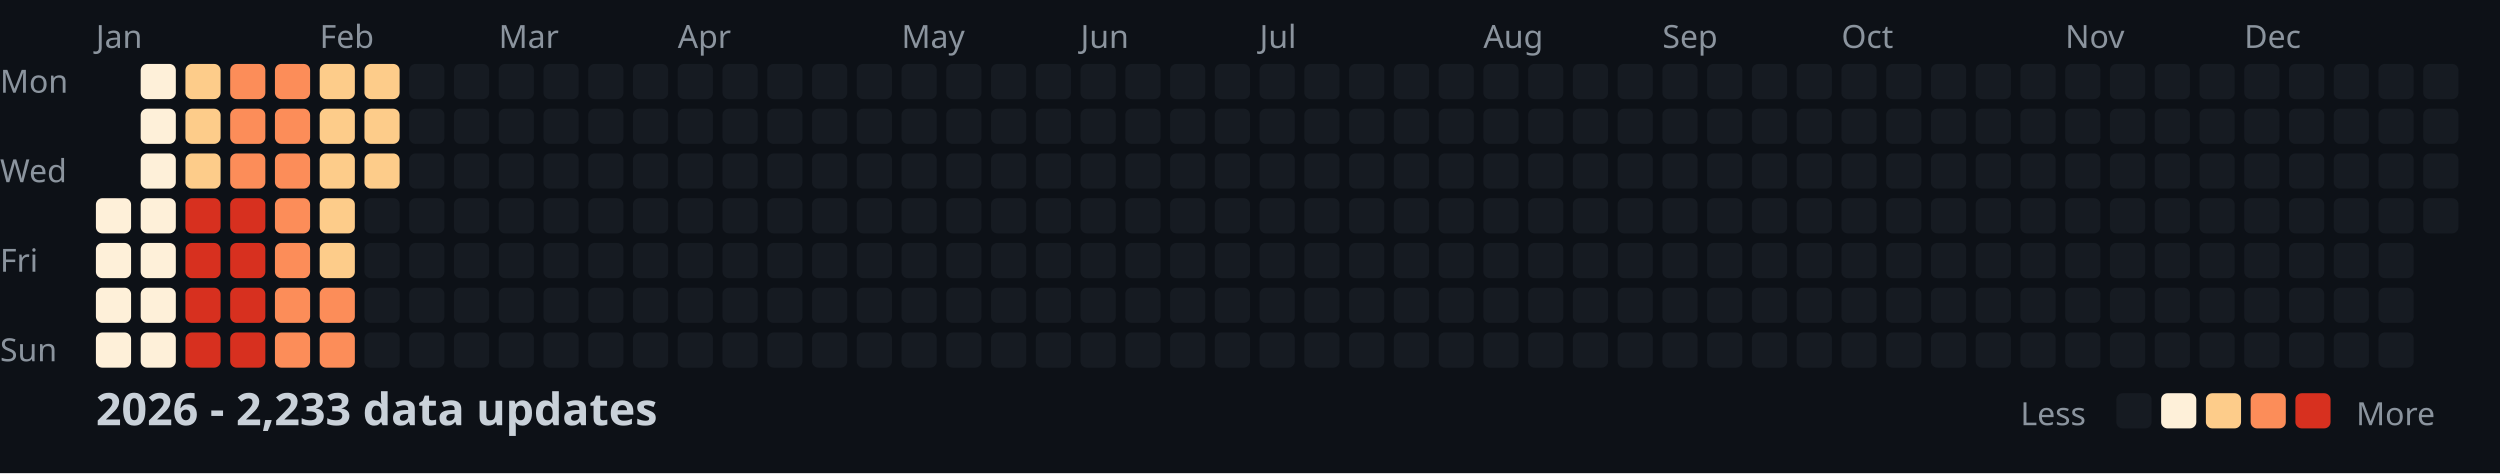
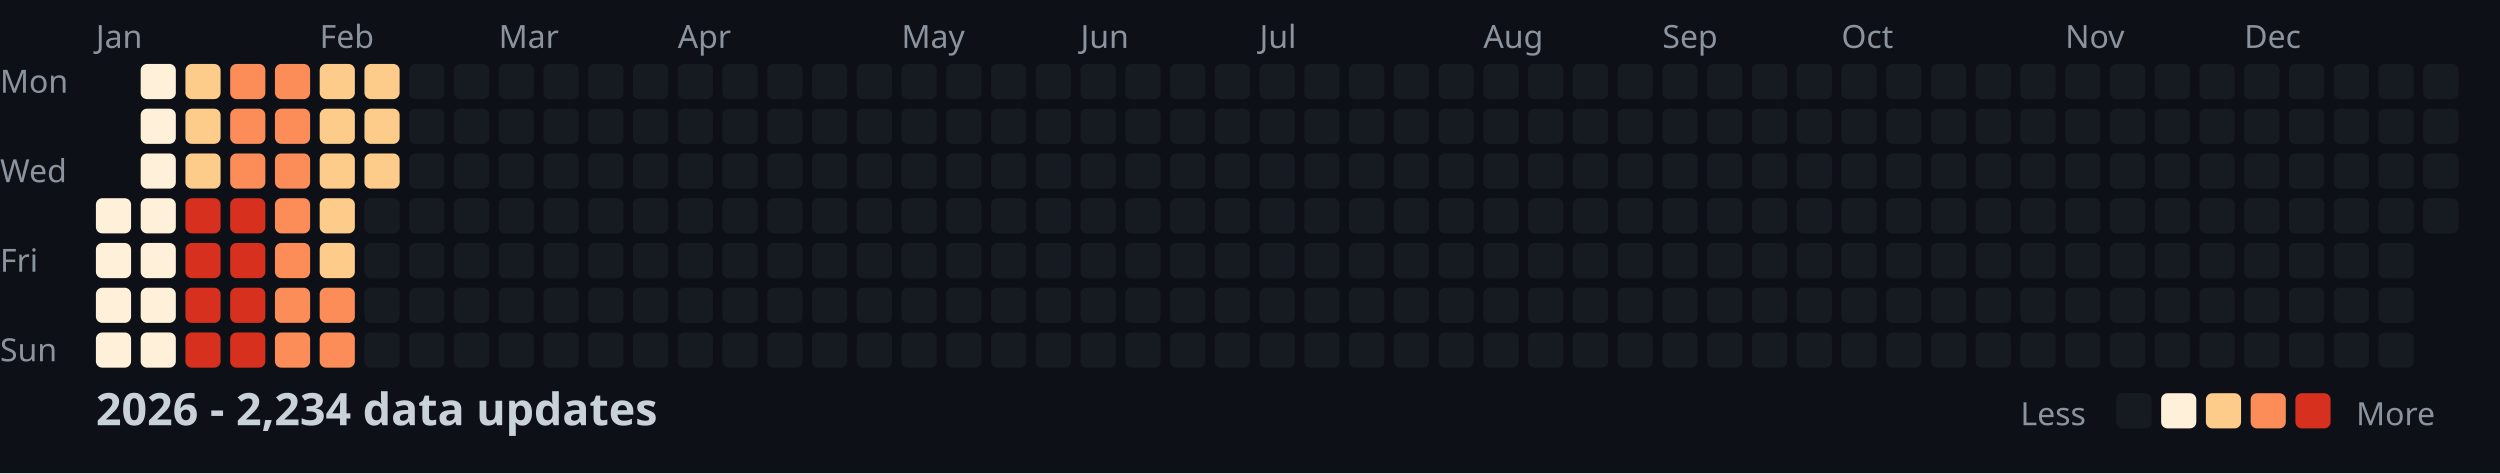
<svg xmlns="http://www.w3.org/2000/svg" width="782" height="148">
  <style>
    .month { font: 10px sans-serif; fill: #8b949e; }
    .day { font: 10px sans-serif; fill: #8b949e; }
    .title { font: bold 14px sans-serif; fill: #c9d1d9; }
    .legend { font: 10px sans-serif; fill: #8b949e; }
  </style>
  <rect width="100%" height="100%" fill="#0d1117" />
  <text x="0" y="29" class="day">Mon</text>
  <text x="0" y="57" class="day">Wed</text>
  <text x="0" y="85" class="day">Fri</text>
  <text x="0" y="113" class="day">Sun</text>
  <text x="30" y="15" class="month">Jan</text>
  <text x="100" y="15" class="month">Feb</text>
  <text x="156" y="15" class="month">Mar</text>
  <text x="212" y="15" class="month">Apr</text>
  <text x="282" y="15" class="month">May</text>
  <text x="338" y="15" class="month">Jun</text>
  <text x="394" y="15" class="month">Jul</text>
  <text x="464" y="15" class="month">Aug</text>
  <text x="520" y="15" class="month">Sep</text>
  <text x="576" y="15" class="month">Oct</text>
  <text x="646" y="15" class="month">Nov</text>
  <text x="702" y="15" class="month">Dec</text>
  <rect x="30" y="62" width="11" height="11" fill="#fef0d9" rx="2" />
  <rect x="30" y="76" width="11" height="11" fill="#fef0d9" rx="2" />
  <rect x="30" y="90" width="11" height="11" fill="#fef0d9" rx="2" />
  <rect x="30" y="104" width="11" height="11" fill="#fef0d9" rx="2" />
  <rect x="44" y="20" width="11" height="11" fill="#fef0d9" rx="2" />
  <rect x="44" y="34" width="11" height="11" fill="#fef0d9" rx="2" />
  <rect x="44" y="48" width="11" height="11" fill="#fef0d9" rx="2" />
  <rect x="44" y="62" width="11" height="11" fill="#fef0d9" rx="2" />
  <rect x="44" y="76" width="11" height="11" fill="#fef0d9" rx="2" />
  <rect x="44" y="90" width="11" height="11" fill="#fef0d9" rx="2" />
  <rect x="44" y="104" width="11" height="11" fill="#fef0d9" rx="2" />
  <rect x="58" y="20" width="11" height="11" fill="#fdcc8a" rx="2" />
  <rect x="58" y="34" width="11" height="11" fill="#fdcc8a" rx="2" />
  <rect x="58" y="48" width="11" height="11" fill="#fdcc8a" rx="2" />
  <rect x="58" y="62" width="11" height="11" fill="#d7301f" rx="2" />
  <rect x="58" y="76" width="11" height="11" fill="#d7301f" rx="2" />
  <rect x="58" y="90" width="11" height="11" fill="#d7301f" rx="2" />
  <rect x="58" y="104" width="11" height="11" fill="#d7301f" rx="2" />
  <rect x="72" y="20" width="11" height="11" fill="#fc8d59" rx="2" />
  <rect x="72" y="34" width="11" height="11" fill="#fc8d59" rx="2" />
  <rect x="72" y="48" width="11" height="11" fill="#fc8d59" rx="2" />
  <rect x="72" y="62" width="11" height="11" fill="#d7301f" rx="2" />
  <rect x="72" y="76" width="11" height="11" fill="#d7301f" rx="2" />
  <rect x="72" y="90" width="11" height="11" fill="#d7301f" rx="2" />
  <rect x="72" y="104" width="11" height="11" fill="#d7301f" rx="2" />
  <rect x="86" y="20" width="11" height="11" fill="#fc8d59" rx="2" />
  <rect x="86" y="34" width="11" height="11" fill="#fc8d59" rx="2" />
  <rect x="86" y="48" width="11" height="11" fill="#fc8d59" rx="2" />
  <rect x="86" y="62" width="11" height="11" fill="#fc8d59" rx="2" />
  <rect x="86" y="76" width="11" height="11" fill="#fc8d59" rx="2" />
  <rect x="86" y="90" width="11" height="11" fill="#fc8d59" rx="2" />
  <rect x="86" y="104" width="11" height="11" fill="#fc8d59" rx="2" />
  <rect x="100" y="20" width="11" height="11" fill="#fdcc8a" rx="2" />
  <rect x="100" y="34" width="11" height="11" fill="#fdcc8a" rx="2" />
  <rect x="100" y="48" width="11" height="11" fill="#fdcc8a" rx="2" />
  <rect x="100" y="62" width="11" height="11" fill="#fdcc8a" rx="2" />
  <rect x="100" y="76" width="11" height="11" fill="#fdcc8a" rx="2" />
  <rect x="100" y="90" width="11" height="11" fill="#fc8d59" rx="2" />
  <rect x="100" y="104" width="11" height="11" fill="#fc8d59" rx="2" />
  <rect x="114" y="20" width="11" height="11" fill="#fdcc8a" rx="2" />
  <rect x="114" y="34" width="11" height="11" fill="#fdcc8a" rx="2" />
  <rect x="114" y="48" width="11" height="11" fill="#fdcc8a" rx="2" />
  <rect x="114" y="62" width="11" height="11" fill="#161b22" rx="2" />
  <rect x="114" y="76" width="11" height="11" fill="#161b22" rx="2" />
  <rect x="114" y="90" width="11" height="11" fill="#161b22" rx="2" />
  <rect x="114" y="104" width="11" height="11" fill="#161b22" rx="2" />
  <rect x="128" y="20" width="11" height="11" fill="#161b22" rx="2" />
  <rect x="128" y="34" width="11" height="11" fill="#161b22" rx="2" />
  <rect x="128" y="48" width="11" height="11" fill="#161b22" rx="2" />
  <rect x="128" y="62" width="11" height="11" fill="#161b22" rx="2" />
  <rect x="128" y="76" width="11" height="11" fill="#161b22" rx="2" />
  <rect x="128" y="90" width="11" height="11" fill="#161b22" rx="2" />
  <rect x="128" y="104" width="11" height="11" fill="#161b22" rx="2" />
  <rect x="142" y="20" width="11" height="11" fill="#161b22" rx="2" />
  <rect x="142" y="34" width="11" height="11" fill="#161b22" rx="2" />
  <rect x="142" y="48" width="11" height="11" fill="#161b22" rx="2" />
  <rect x="142" y="62" width="11" height="11" fill="#161b22" rx="2" />
  <rect x="142" y="76" width="11" height="11" fill="#161b22" rx="2" />
  <rect x="142" y="90" width="11" height="11" fill="#161b22" rx="2" />
  <rect x="142" y="104" width="11" height="11" fill="#161b22" rx="2" />
  <rect x="156" y="20" width="11" height="11" fill="#161b22" rx="2" />
  <rect x="156" y="34" width="11" height="11" fill="#161b22" rx="2" />
  <rect x="156" y="48" width="11" height="11" fill="#161b22" rx="2" />
  <rect x="156" y="62" width="11" height="11" fill="#161b22" rx="2" />
  <rect x="156" y="76" width="11" height="11" fill="#161b22" rx="2" />
  <rect x="156" y="90" width="11" height="11" fill="#161b22" rx="2" />
  <rect x="156" y="104" width="11" height="11" fill="#161b22" rx="2" />
  <rect x="170" y="20" width="11" height="11" fill="#161b22" rx="2" />
  <rect x="170" y="34" width="11" height="11" fill="#161b22" rx="2" />
  <rect x="170" y="48" width="11" height="11" fill="#161b22" rx="2" />
  <rect x="170" y="62" width="11" height="11" fill="#161b22" rx="2" />
  <rect x="170" y="76" width="11" height="11" fill="#161b22" rx="2" />
  <rect x="170" y="90" width="11" height="11" fill="#161b22" rx="2" />
  <rect x="170" y="104" width="11" height="11" fill="#161b22" rx="2" />
  <rect x="184" y="20" width="11" height="11" fill="#161b22" rx="2" />
  <rect x="184" y="34" width="11" height="11" fill="#161b22" rx="2" />
  <rect x="184" y="48" width="11" height="11" fill="#161b22" rx="2" />
  <rect x="184" y="62" width="11" height="11" fill="#161b22" rx="2" />
  <rect x="184" y="76" width="11" height="11" fill="#161b22" rx="2" />
  <rect x="184" y="90" width="11" height="11" fill="#161b22" rx="2" />
  <rect x="184" y="104" width="11" height="11" fill="#161b22" rx="2" />
  <rect x="198" y="20" width="11" height="11" fill="#161b22" rx="2" />
  <rect x="198" y="34" width="11" height="11" fill="#161b22" rx="2" />
  <rect x="198" y="48" width="11" height="11" fill="#161b22" rx="2" />
  <rect x="198" y="62" width="11" height="11" fill="#161b22" rx="2" />
  <rect x="198" y="76" width="11" height="11" fill="#161b22" rx="2" />
  <rect x="198" y="90" width="11" height="11" fill="#161b22" rx="2" />
  <rect x="198" y="104" width="11" height="11" fill="#161b22" rx="2" />
  <rect x="212" y="20" width="11" height="11" fill="#161b22" rx="2" />
  <rect x="212" y="34" width="11" height="11" fill="#161b22" rx="2" />
  <rect x="212" y="48" width="11" height="11" fill="#161b22" rx="2" />
  <rect x="212" y="62" width="11" height="11" fill="#161b22" rx="2" />
  <rect x="212" y="76" width="11" height="11" fill="#161b22" rx="2" />
  <rect x="212" y="90" width="11" height="11" fill="#161b22" rx="2" />
  <rect x="212" y="104" width="11" height="11" fill="#161b22" rx="2" />
  <rect x="226" y="20" width="11" height="11" fill="#161b22" rx="2" />
  <rect x="226" y="34" width="11" height="11" fill="#161b22" rx="2" />
  <rect x="226" y="48" width="11" height="11" fill="#161b22" rx="2" />
  <rect x="226" y="62" width="11" height="11" fill="#161b22" rx="2" />
  <rect x="226" y="76" width="11" height="11" fill="#161b22" rx="2" />
  <rect x="226" y="90" width="11" height="11" fill="#161b22" rx="2" />
  <rect x="226" y="104" width="11" height="11" fill="#161b22" rx="2" />
  <rect x="240" y="20" width="11" height="11" fill="#161b22" rx="2" />
  <rect x="240" y="34" width="11" height="11" fill="#161b22" rx="2" />
  <rect x="240" y="48" width="11" height="11" fill="#161b22" rx="2" />
  <rect x="240" y="62" width="11" height="11" fill="#161b22" rx="2" />
  <rect x="240" y="76" width="11" height="11" fill="#161b22" rx="2" />
  <rect x="240" y="90" width="11" height="11" fill="#161b22" rx="2" />
  <rect x="240" y="104" width="11" height="11" fill="#161b22" rx="2" />
  <rect x="254" y="20" width="11" height="11" fill="#161b22" rx="2" />
  <rect x="254" y="34" width="11" height="11" fill="#161b22" rx="2" />
  <rect x="254" y="48" width="11" height="11" fill="#161b22" rx="2" />
  <rect x="254" y="62" width="11" height="11" fill="#161b22" rx="2" />
  <rect x="254" y="76" width="11" height="11" fill="#161b22" rx="2" />
  <rect x="254" y="90" width="11" height="11" fill="#161b22" rx="2" />
  <rect x="254" y="104" width="11" height="11" fill="#161b22" rx="2" />
  <rect x="268" y="20" width="11" height="11" fill="#161b22" rx="2" />
  <rect x="268" y="34" width="11" height="11" fill="#161b22" rx="2" />
  <rect x="268" y="48" width="11" height="11" fill="#161b22" rx="2" />
  <rect x="268" y="62" width="11" height="11" fill="#161b22" rx="2" />
  <rect x="268" y="76" width="11" height="11" fill="#161b22" rx="2" />
  <rect x="268" y="90" width="11" height="11" fill="#161b22" rx="2" />
  <rect x="268" y="104" width="11" height="11" fill="#161b22" rx="2" />
  <rect x="282" y="20" width="11" height="11" fill="#161b22" rx="2" />
  <rect x="282" y="34" width="11" height="11" fill="#161b22" rx="2" />
  <rect x="282" y="48" width="11" height="11" fill="#161b22" rx="2" />
  <rect x="282" y="62" width="11" height="11" fill="#161b22" rx="2" />
  <rect x="282" y="76" width="11" height="11" fill="#161b22" rx="2" />
  <rect x="282" y="90" width="11" height="11" fill="#161b22" rx="2" />
  <rect x="282" y="104" width="11" height="11" fill="#161b22" rx="2" />
  <rect x="296" y="20" width="11" height="11" fill="#161b22" rx="2" />
  <rect x="296" y="34" width="11" height="11" fill="#161b22" rx="2" />
  <rect x="296" y="48" width="11" height="11" fill="#161b22" rx="2" />
  <rect x="296" y="62" width="11" height="11" fill="#161b22" rx="2" />
  <rect x="296" y="76" width="11" height="11" fill="#161b22" rx="2" />
  <rect x="296" y="90" width="11" height="11" fill="#161b22" rx="2" />
  <rect x="296" y="104" width="11" height="11" fill="#161b22" rx="2" />
  <rect x="310" y="20" width="11" height="11" fill="#161b22" rx="2" />
  <rect x="310" y="34" width="11" height="11" fill="#161b22" rx="2" />
  <rect x="310" y="48" width="11" height="11" fill="#161b22" rx="2" />
  <rect x="310" y="62" width="11" height="11" fill="#161b22" rx="2" />
  <rect x="310" y="76" width="11" height="11" fill="#161b22" rx="2" />
  <rect x="310" y="90" width="11" height="11" fill="#161b22" rx="2" />
  <rect x="310" y="104" width="11" height="11" fill="#161b22" rx="2" />
  <rect x="324" y="20" width="11" height="11" fill="#161b22" rx="2" />
  <rect x="324" y="34" width="11" height="11" fill="#161b22" rx="2" />
  <rect x="324" y="48" width="11" height="11" fill="#161b22" rx="2" />
  <rect x="324" y="62" width="11" height="11" fill="#161b22" rx="2" />
  <rect x="324" y="76" width="11" height="11" fill="#161b22" rx="2" />
  <rect x="324" y="90" width="11" height="11" fill="#161b22" rx="2" />
  <rect x="324" y="104" width="11" height="11" fill="#161b22" rx="2" />
  <rect x="338" y="20" width="11" height="11" fill="#161b22" rx="2" />
  <rect x="338" y="34" width="11" height="11" fill="#161b22" rx="2" />
  <rect x="338" y="48" width="11" height="11" fill="#161b22" rx="2" />
  <rect x="338" y="62" width="11" height="11" fill="#161b22" rx="2" />
  <rect x="338" y="76" width="11" height="11" fill="#161b22" rx="2" />
  <rect x="338" y="90" width="11" height="11" fill="#161b22" rx="2" />
  <rect x="338" y="104" width="11" height="11" fill="#161b22" rx="2" />
  <rect x="352" y="20" width="11" height="11" fill="#161b22" rx="2" />
  <rect x="352" y="34" width="11" height="11" fill="#161b22" rx="2" />
  <rect x="352" y="48" width="11" height="11" fill="#161b22" rx="2" />
  <rect x="352" y="62" width="11" height="11" fill="#161b22" rx="2" />
  <rect x="352" y="76" width="11" height="11" fill="#161b22" rx="2" />
  <rect x="352" y="90" width="11" height="11" fill="#161b22" rx="2" />
  <rect x="352" y="104" width="11" height="11" fill="#161b22" rx="2" />
  <rect x="366" y="20" width="11" height="11" fill="#161b22" rx="2" />
  <rect x="366" y="34" width="11" height="11" fill="#161b22" rx="2" />
  <rect x="366" y="48" width="11" height="11" fill="#161b22" rx="2" />
  <rect x="366" y="62" width="11" height="11" fill="#161b22" rx="2" />
  <rect x="366" y="76" width="11" height="11" fill="#161b22" rx="2" />
  <rect x="366" y="90" width="11" height="11" fill="#161b22" rx="2" />
  <rect x="366" y="104" width="11" height="11" fill="#161b22" rx="2" />
  <rect x="380" y="20" width="11" height="11" fill="#161b22" rx="2" />
  <rect x="380" y="34" width="11" height="11" fill="#161b22" rx="2" />
  <rect x="380" y="48" width="11" height="11" fill="#161b22" rx="2" />
  <rect x="380" y="62" width="11" height="11" fill="#161b22" rx="2" />
  <rect x="380" y="76" width="11" height="11" fill="#161b22" rx="2" />
  <rect x="380" y="90" width="11" height="11" fill="#161b22" rx="2" />
  <rect x="380" y="104" width="11" height="11" fill="#161b22" rx="2" />
  <rect x="394" y="20" width="11" height="11" fill="#161b22" rx="2" />
  <rect x="394" y="34" width="11" height="11" fill="#161b22" rx="2" />
  <rect x="394" y="48" width="11" height="11" fill="#161b22" rx="2" />
  <rect x="394" y="62" width="11" height="11" fill="#161b22" rx="2" />
  <rect x="394" y="76" width="11" height="11" fill="#161b22" rx="2" />
  <rect x="394" y="90" width="11" height="11" fill="#161b22" rx="2" />
  <rect x="394" y="104" width="11" height="11" fill="#161b22" rx="2" />
  <rect x="408" y="20" width="11" height="11" fill="#161b22" rx="2" />
  <rect x="408" y="34" width="11" height="11" fill="#161b22" rx="2" />
  <rect x="408" y="48" width="11" height="11" fill="#161b22" rx="2" />
  <rect x="408" y="62" width="11" height="11" fill="#161b22" rx="2" />
  <rect x="408" y="76" width="11" height="11" fill="#161b22" rx="2" />
  <rect x="408" y="90" width="11" height="11" fill="#161b22" rx="2" />
  <rect x="408" y="104" width="11" height="11" fill="#161b22" rx="2" />
  <rect x="422" y="20" width="11" height="11" fill="#161b22" rx="2" />
  <rect x="422" y="34" width="11" height="11" fill="#161b22" rx="2" />
  <rect x="422" y="48" width="11" height="11" fill="#161b22" rx="2" />
  <rect x="422" y="62" width="11" height="11" fill="#161b22" rx="2" />
  <rect x="422" y="76" width="11" height="11" fill="#161b22" rx="2" />
  <rect x="422" y="90" width="11" height="11" fill="#161b22" rx="2" />
  <rect x="422" y="104" width="11" height="11" fill="#161b22" rx="2" />
  <rect x="436" y="20" width="11" height="11" fill="#161b22" rx="2" />
  <rect x="436" y="34" width="11" height="11" fill="#161b22" rx="2" />
  <rect x="436" y="48" width="11" height="11" fill="#161b22" rx="2" />
  <rect x="436" y="62" width="11" height="11" fill="#161b22" rx="2" />
  <rect x="436" y="76" width="11" height="11" fill="#161b22" rx="2" />
  <rect x="436" y="90" width="11" height="11" fill="#161b22" rx="2" />
  <rect x="436" y="104" width="11" height="11" fill="#161b22" rx="2" />
  <rect x="450" y="20" width="11" height="11" fill="#161b22" rx="2" />
  <rect x="450" y="34" width="11" height="11" fill="#161b22" rx="2" />
  <rect x="450" y="48" width="11" height="11" fill="#161b22" rx="2" />
  <rect x="450" y="62" width="11" height="11" fill="#161b22" rx="2" />
  <rect x="450" y="76" width="11" height="11" fill="#161b22" rx="2" />
  <rect x="450" y="90" width="11" height="11" fill="#161b22" rx="2" />
  <rect x="450" y="104" width="11" height="11" fill="#161b22" rx="2" />
  <rect x="464" y="20" width="11" height="11" fill="#161b22" rx="2" />
  <rect x="464" y="34" width="11" height="11" fill="#161b22" rx="2" />
  <rect x="464" y="48" width="11" height="11" fill="#161b22" rx="2" />
  <rect x="464" y="62" width="11" height="11" fill="#161b22" rx="2" />
  <rect x="464" y="76" width="11" height="11" fill="#161b22" rx="2" />
  <rect x="464" y="90" width="11" height="11" fill="#161b22" rx="2" />
  <rect x="464" y="104" width="11" height="11" fill="#161b22" rx="2" />
  <rect x="478" y="20" width="11" height="11" fill="#161b22" rx="2" />
  <rect x="478" y="34" width="11" height="11" fill="#161b22" rx="2" />
  <rect x="478" y="48" width="11" height="11" fill="#161b22" rx="2" />
  <rect x="478" y="62" width="11" height="11" fill="#161b22" rx="2" />
  <rect x="478" y="76" width="11" height="11" fill="#161b22" rx="2" />
  <rect x="478" y="90" width="11" height="11" fill="#161b22" rx="2" />
  <rect x="478" y="104" width="11" height="11" fill="#161b22" rx="2" />
  <rect x="492" y="20" width="11" height="11" fill="#161b22" rx="2" />
  <rect x="492" y="34" width="11" height="11" fill="#161b22" rx="2" />
  <rect x="492" y="48" width="11" height="11" fill="#161b22" rx="2" />
  <rect x="492" y="62" width="11" height="11" fill="#161b22" rx="2" />
  <rect x="492" y="76" width="11" height="11" fill="#161b22" rx="2" />
  <rect x="492" y="90" width="11" height="11" fill="#161b22" rx="2" />
  <rect x="492" y="104" width="11" height="11" fill="#161b22" rx="2" />
  <rect x="506" y="20" width="11" height="11" fill="#161b22" rx="2" />
  <rect x="506" y="34" width="11" height="11" fill="#161b22" rx="2" />
  <rect x="506" y="48" width="11" height="11" fill="#161b22" rx="2" />
  <rect x="506" y="62" width="11" height="11" fill="#161b22" rx="2" />
  <rect x="506" y="76" width="11" height="11" fill="#161b22" rx="2" />
  <rect x="506" y="90" width="11" height="11" fill="#161b22" rx="2" />
  <rect x="506" y="104" width="11" height="11" fill="#161b22" rx="2" />
  <rect x="520" y="20" width="11" height="11" fill="#161b22" rx="2" />
  <rect x="520" y="34" width="11" height="11" fill="#161b22" rx="2" />
  <rect x="520" y="48" width="11" height="11" fill="#161b22" rx="2" />
  <rect x="520" y="62" width="11" height="11" fill="#161b22" rx="2" />
  <rect x="520" y="76" width="11" height="11" fill="#161b22" rx="2" />
  <rect x="520" y="90" width="11" height="11" fill="#161b22" rx="2" />
  <rect x="520" y="104" width="11" height="11" fill="#161b22" rx="2" />
  <rect x="534" y="20" width="11" height="11" fill="#161b22" rx="2" />
  <rect x="534" y="34" width="11" height="11" fill="#161b22" rx="2" />
  <rect x="534" y="48" width="11" height="11" fill="#161b22" rx="2" />
  <rect x="534" y="62" width="11" height="11" fill="#161b22" rx="2" />
  <rect x="534" y="76" width="11" height="11" fill="#161b22" rx="2" />
  <rect x="534" y="90" width="11" height="11" fill="#161b22" rx="2" />
  <rect x="534" y="104" width="11" height="11" fill="#161b22" rx="2" />
  <rect x="548" y="20" width="11" height="11" fill="#161b22" rx="2" />
  <rect x="548" y="34" width="11" height="11" fill="#161b22" rx="2" />
  <rect x="548" y="48" width="11" height="11" fill="#161b22" rx="2" />
  <rect x="548" y="62" width="11" height="11" fill="#161b22" rx="2" />
  <rect x="548" y="76" width="11" height="11" fill="#161b22" rx="2" />
  <rect x="548" y="90" width="11" height="11" fill="#161b22" rx="2" />
  <rect x="548" y="104" width="11" height="11" fill="#161b22" rx="2" />
  <rect x="562" y="20" width="11" height="11" fill="#161b22" rx="2" />
  <rect x="562" y="34" width="11" height="11" fill="#161b22" rx="2" />
  <rect x="562" y="48" width="11" height="11" fill="#161b22" rx="2" />
  <rect x="562" y="62" width="11" height="11" fill="#161b22" rx="2" />
  <rect x="562" y="76" width="11" height="11" fill="#161b22" rx="2" />
  <rect x="562" y="90" width="11" height="11" fill="#161b22" rx="2" />
  <rect x="562" y="104" width="11" height="11" fill="#161b22" rx="2" />
  <rect x="576" y="20" width="11" height="11" fill="#161b22" rx="2" />
  <rect x="576" y="34" width="11" height="11" fill="#161b22" rx="2" />
  <rect x="576" y="48" width="11" height="11" fill="#161b22" rx="2" />
  <rect x="576" y="62" width="11" height="11" fill="#161b22" rx="2" />
  <rect x="576" y="76" width="11" height="11" fill="#161b22" rx="2" />
  <rect x="576" y="90" width="11" height="11" fill="#161b22" rx="2" />
  <rect x="576" y="104" width="11" height="11" fill="#161b22" rx="2" />
  <rect x="590" y="20" width="11" height="11" fill="#161b22" rx="2" />
  <rect x="590" y="34" width="11" height="11" fill="#161b22" rx="2" />
  <rect x="590" y="48" width="11" height="11" fill="#161b22" rx="2" />
  <rect x="590" y="62" width="11" height="11" fill="#161b22" rx="2" />
  <rect x="590" y="76" width="11" height="11" fill="#161b22" rx="2" />
  <rect x="590" y="90" width="11" height="11" fill="#161b22" rx="2" />
  <rect x="590" y="104" width="11" height="11" fill="#161b22" rx="2" />
  <rect x="604" y="20" width="11" height="11" fill="#161b22" rx="2" />
  <rect x="604" y="34" width="11" height="11" fill="#161b22" rx="2" />
  <rect x="604" y="48" width="11" height="11" fill="#161b22" rx="2" />
  <rect x="604" y="62" width="11" height="11" fill="#161b22" rx="2" />
  <rect x="604" y="76" width="11" height="11" fill="#161b22" rx="2" />
  <rect x="604" y="90" width="11" height="11" fill="#161b22" rx="2" />
  <rect x="604" y="104" width="11" height="11" fill="#161b22" rx="2" />
  <rect x="618" y="20" width="11" height="11" fill="#161b22" rx="2" />
  <rect x="618" y="34" width="11" height="11" fill="#161b22" rx="2" />
  <rect x="618" y="48" width="11" height="11" fill="#161b22" rx="2" />
  <rect x="618" y="62" width="11" height="11" fill="#161b22" rx="2" />
  <rect x="618" y="76" width="11" height="11" fill="#161b22" rx="2" />
  <rect x="618" y="90" width="11" height="11" fill="#161b22" rx="2" />
  <rect x="618" y="104" width="11" height="11" fill="#161b22" rx="2" />
  <rect x="632" y="20" width="11" height="11" fill="#161b22" rx="2" />
  <rect x="632" y="34" width="11" height="11" fill="#161b22" rx="2" />
  <rect x="632" y="48" width="11" height="11" fill="#161b22" rx="2" />
  <rect x="632" y="62" width="11" height="11" fill="#161b22" rx="2" />
  <rect x="632" y="76" width="11" height="11" fill="#161b22" rx="2" />
  <rect x="632" y="90" width="11" height="11" fill="#161b22" rx="2" />
  <rect x="632" y="104" width="11" height="11" fill="#161b22" rx="2" />
  <rect x="646" y="20" width="11" height="11" fill="#161b22" rx="2" />
  <rect x="646" y="34" width="11" height="11" fill="#161b22" rx="2" />
  <rect x="646" y="48" width="11" height="11" fill="#161b22" rx="2" />
  <rect x="646" y="62" width="11" height="11" fill="#161b22" rx="2" />
  <rect x="646" y="76" width="11" height="11" fill="#161b22" rx="2" />
  <rect x="646" y="90" width="11" height="11" fill="#161b22" rx="2" />
  <rect x="646" y="104" width="11" height="11" fill="#161b22" rx="2" />
  <rect x="660" y="20" width="11" height="11" fill="#161b22" rx="2" />
  <rect x="660" y="34" width="11" height="11" fill="#161b22" rx="2" />
  <rect x="660" y="48" width="11" height="11" fill="#161b22" rx="2" />
  <rect x="660" y="62" width="11" height="11" fill="#161b22" rx="2" />
  <rect x="660" y="76" width="11" height="11" fill="#161b22" rx="2" />
  <rect x="660" y="90" width="11" height="11" fill="#161b22" rx="2" />
  <rect x="660" y="104" width="11" height="11" fill="#161b22" rx="2" />
  <rect x="674" y="20" width="11" height="11" fill="#161b22" rx="2" />
  <rect x="674" y="34" width="11" height="11" fill="#161b22" rx="2" />
  <rect x="674" y="48" width="11" height="11" fill="#161b22" rx="2" />
  <rect x="674" y="62" width="11" height="11" fill="#161b22" rx="2" />
  <rect x="674" y="76" width="11" height="11" fill="#161b22" rx="2" />
  <rect x="674" y="90" width="11" height="11" fill="#161b22" rx="2" />
  <rect x="674" y="104" width="11" height="11" fill="#161b22" rx="2" />
  <rect x="688" y="20" width="11" height="11" fill="#161b22" rx="2" />
  <rect x="688" y="34" width="11" height="11" fill="#161b22" rx="2" />
  <rect x="688" y="48" width="11" height="11" fill="#161b22" rx="2" />
  <rect x="688" y="62" width="11" height="11" fill="#161b22" rx="2" />
  <rect x="688" y="76" width="11" height="11" fill="#161b22" rx="2" />
  <rect x="688" y="90" width="11" height="11" fill="#161b22" rx="2" />
  <rect x="688" y="104" width="11" height="11" fill="#161b22" rx="2" />
  <rect x="702" y="20" width="11" height="11" fill="#161b22" rx="2" />
  <rect x="702" y="34" width="11" height="11" fill="#161b22" rx="2" />
  <rect x="702" y="48" width="11" height="11" fill="#161b22" rx="2" />
  <rect x="702" y="62" width="11" height="11" fill="#161b22" rx="2" />
  <rect x="702" y="76" width="11" height="11" fill="#161b22" rx="2" />
  <rect x="702" y="90" width="11" height="11" fill="#161b22" rx="2" />
  <rect x="702" y="104" width="11" height="11" fill="#161b22" rx="2" />
  <rect x="716" y="20" width="11" height="11" fill="#161b22" rx="2" />
  <rect x="716" y="34" width="11" height="11" fill="#161b22" rx="2" />
  <rect x="716" y="48" width="11" height="11" fill="#161b22" rx="2" />
  <rect x="716" y="62" width="11" height="11" fill="#161b22" rx="2" />
  <rect x="716" y="76" width="11" height="11" fill="#161b22" rx="2" />
  <rect x="716" y="90" width="11" height="11" fill="#161b22" rx="2" />
  <rect x="716" y="104" width="11" height="11" fill="#161b22" rx="2" />
  <rect x="730" y="20" width="11" height="11" fill="#161b22" rx="2" />
  <rect x="730" y="34" width="11" height="11" fill="#161b22" rx="2" />
  <rect x="730" y="48" width="11" height="11" fill="#161b22" rx="2" />
  <rect x="730" y="62" width="11" height="11" fill="#161b22" rx="2" />
  <rect x="730" y="76" width="11" height="11" fill="#161b22" rx="2" />
  <rect x="730" y="90" width="11" height="11" fill="#161b22" rx="2" />
  <rect x="730" y="104" width="11" height="11" fill="#161b22" rx="2" />
  <rect x="744" y="20" width="11" height="11" fill="#161b22" rx="2" />
  <rect x="744" y="34" width="11" height="11" fill="#161b22" rx="2" />
  <rect x="744" y="48" width="11" height="11" fill="#161b22" rx="2" />
  <rect x="744" y="62" width="11" height="11" fill="#161b22" rx="2" />
  <rect x="744" y="76" width="11" height="11" fill="#161b22" rx="2" />
  <rect x="744" y="90" width="11" height="11" fill="#161b22" rx="2" />
  <rect x="744" y="104" width="11" height="11" fill="#161b22" rx="2" />
  <rect x="758" y="20" width="11" height="11" fill="#161b22" rx="2" />
  <rect x="758" y="34" width="11" height="11" fill="#161b22" rx="2" />
  <rect x="758" y="48" width="11" height="11" fill="#161b22" rx="2" />
  <rect x="758" y="62" width="11" height="11" fill="#161b22" rx="2" />
-   <text x="30" y="133" class="title">2026 - 2,233 data updates</text>
+   <text x="30" y="133" class="title">2026 - 2,234 data updates</text>
  <text x="632" y="133" class="legend">Less</text>
  <rect x="662" y="123" width="11" height="11" fill="#161b22" rx="2" />
  <rect x="676" y="123" width="11" height="11" fill="#fef0d9" rx="2" />
  <rect x="690" y="123" width="11" height="11" fill="#fdcc8a" rx="2" />
  <rect x="704" y="123" width="11" height="11" fill="#fc8d59" rx="2" />
  <rect x="718" y="123" width="11" height="11" fill="#d7301f" rx="2" />
  <text x="737" y="133" class="legend">More</text>
</svg>
